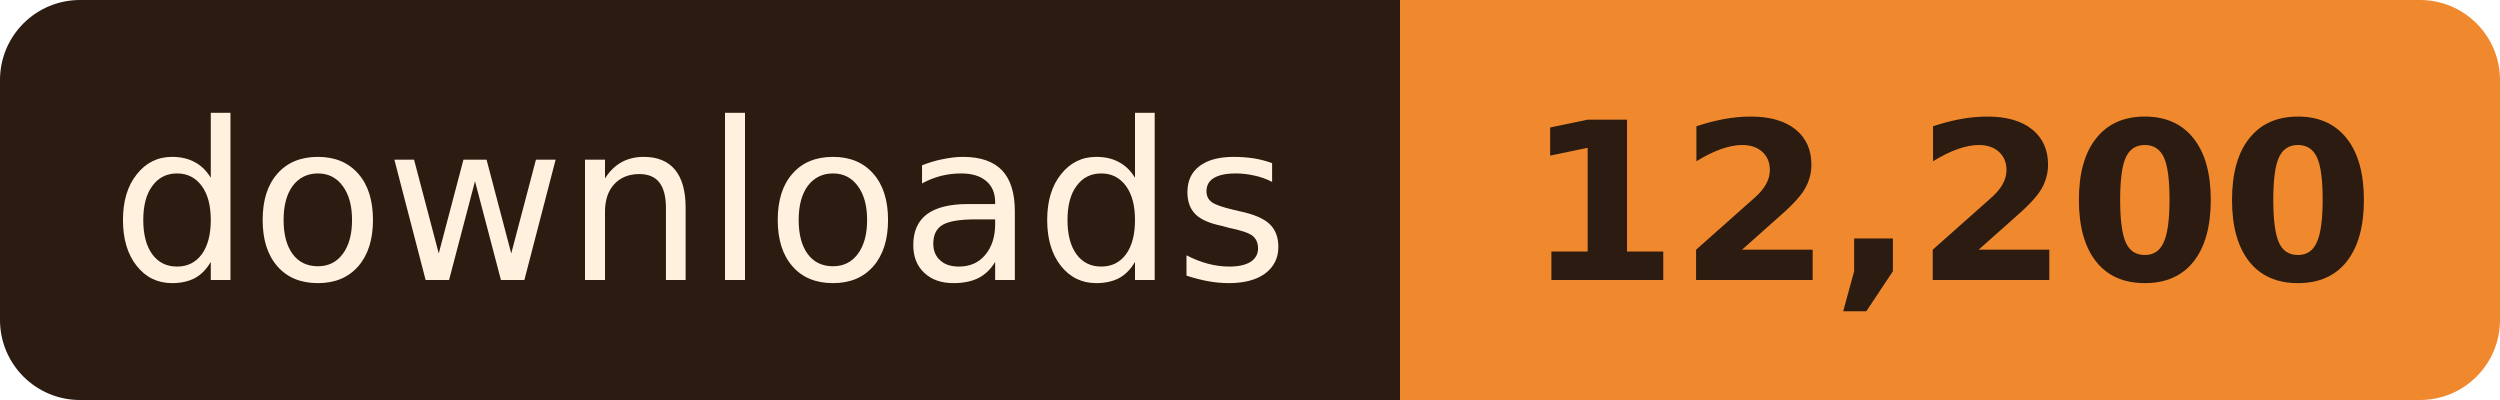
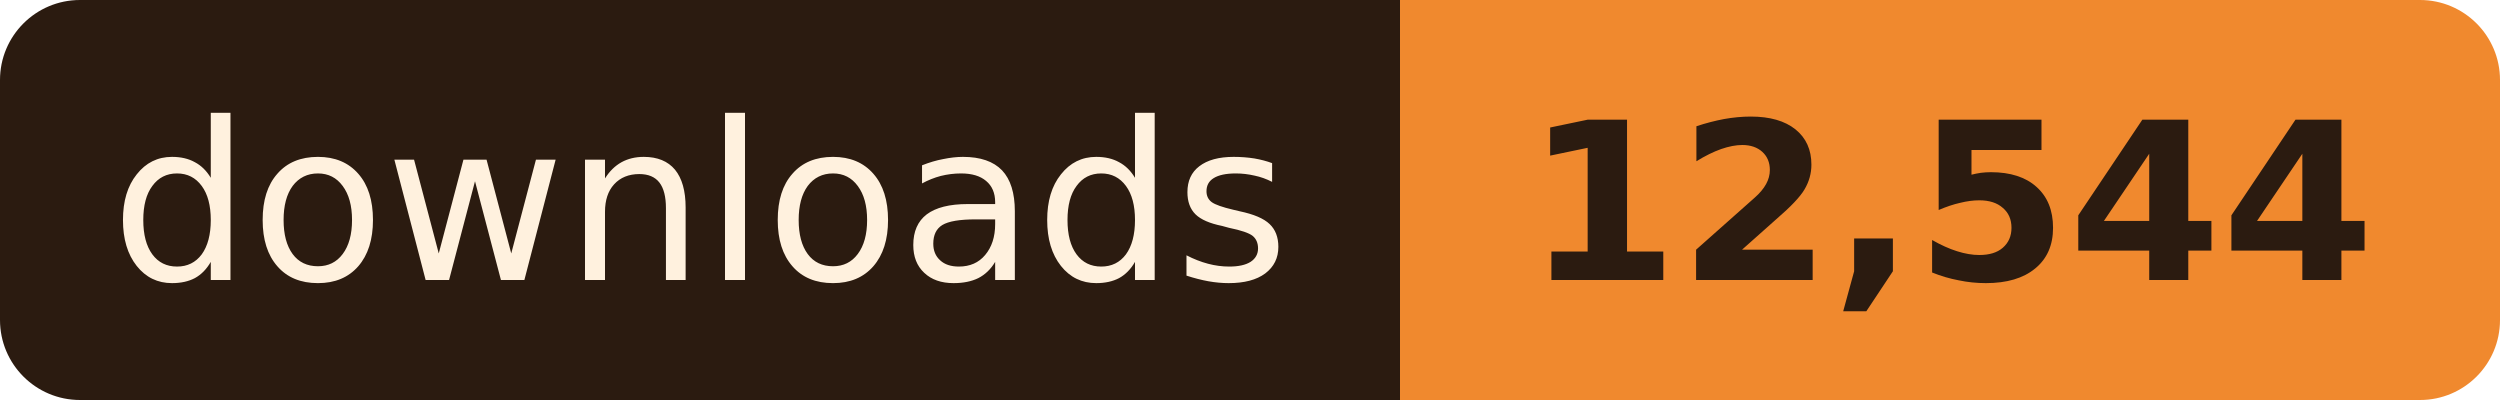
- <svg xmlns="http://www.w3.org/2000/svg" width="125" height="20" role="img" aria-label="downloads: 12,200">
+ <svg xmlns="http://www.w3.org/2000/svg" width="125" height="20" role="img" aria-label="downloads: 12,544">
  <clipPath id="r">
    <rect width="125" height="20" rx="4" />
  </clipPath>
  <g clip-path="url(#r)">
    <rect width="70" height="20" fill="#2B1B10" />
    <rect x="70" width="55" height="20" fill="#F0892E" />
  </g>
  <g font-family="Verdana, Geneva, 'DejaVu Sans', sans-serif" font-size="11" text-anchor="middle">
    <text x="35.0" y="14" fill="#FFF1DE" textLength="58">downloads</text>
-     <text x="97.5" y="14" fill="#2B1B10" font-weight="bold" textLength="43">12,200</text>
+     <text x="97.5" y="14" fill="#2B1B10" font-weight="bold" textLength="43">12,544</text>
  </g>
</svg>
